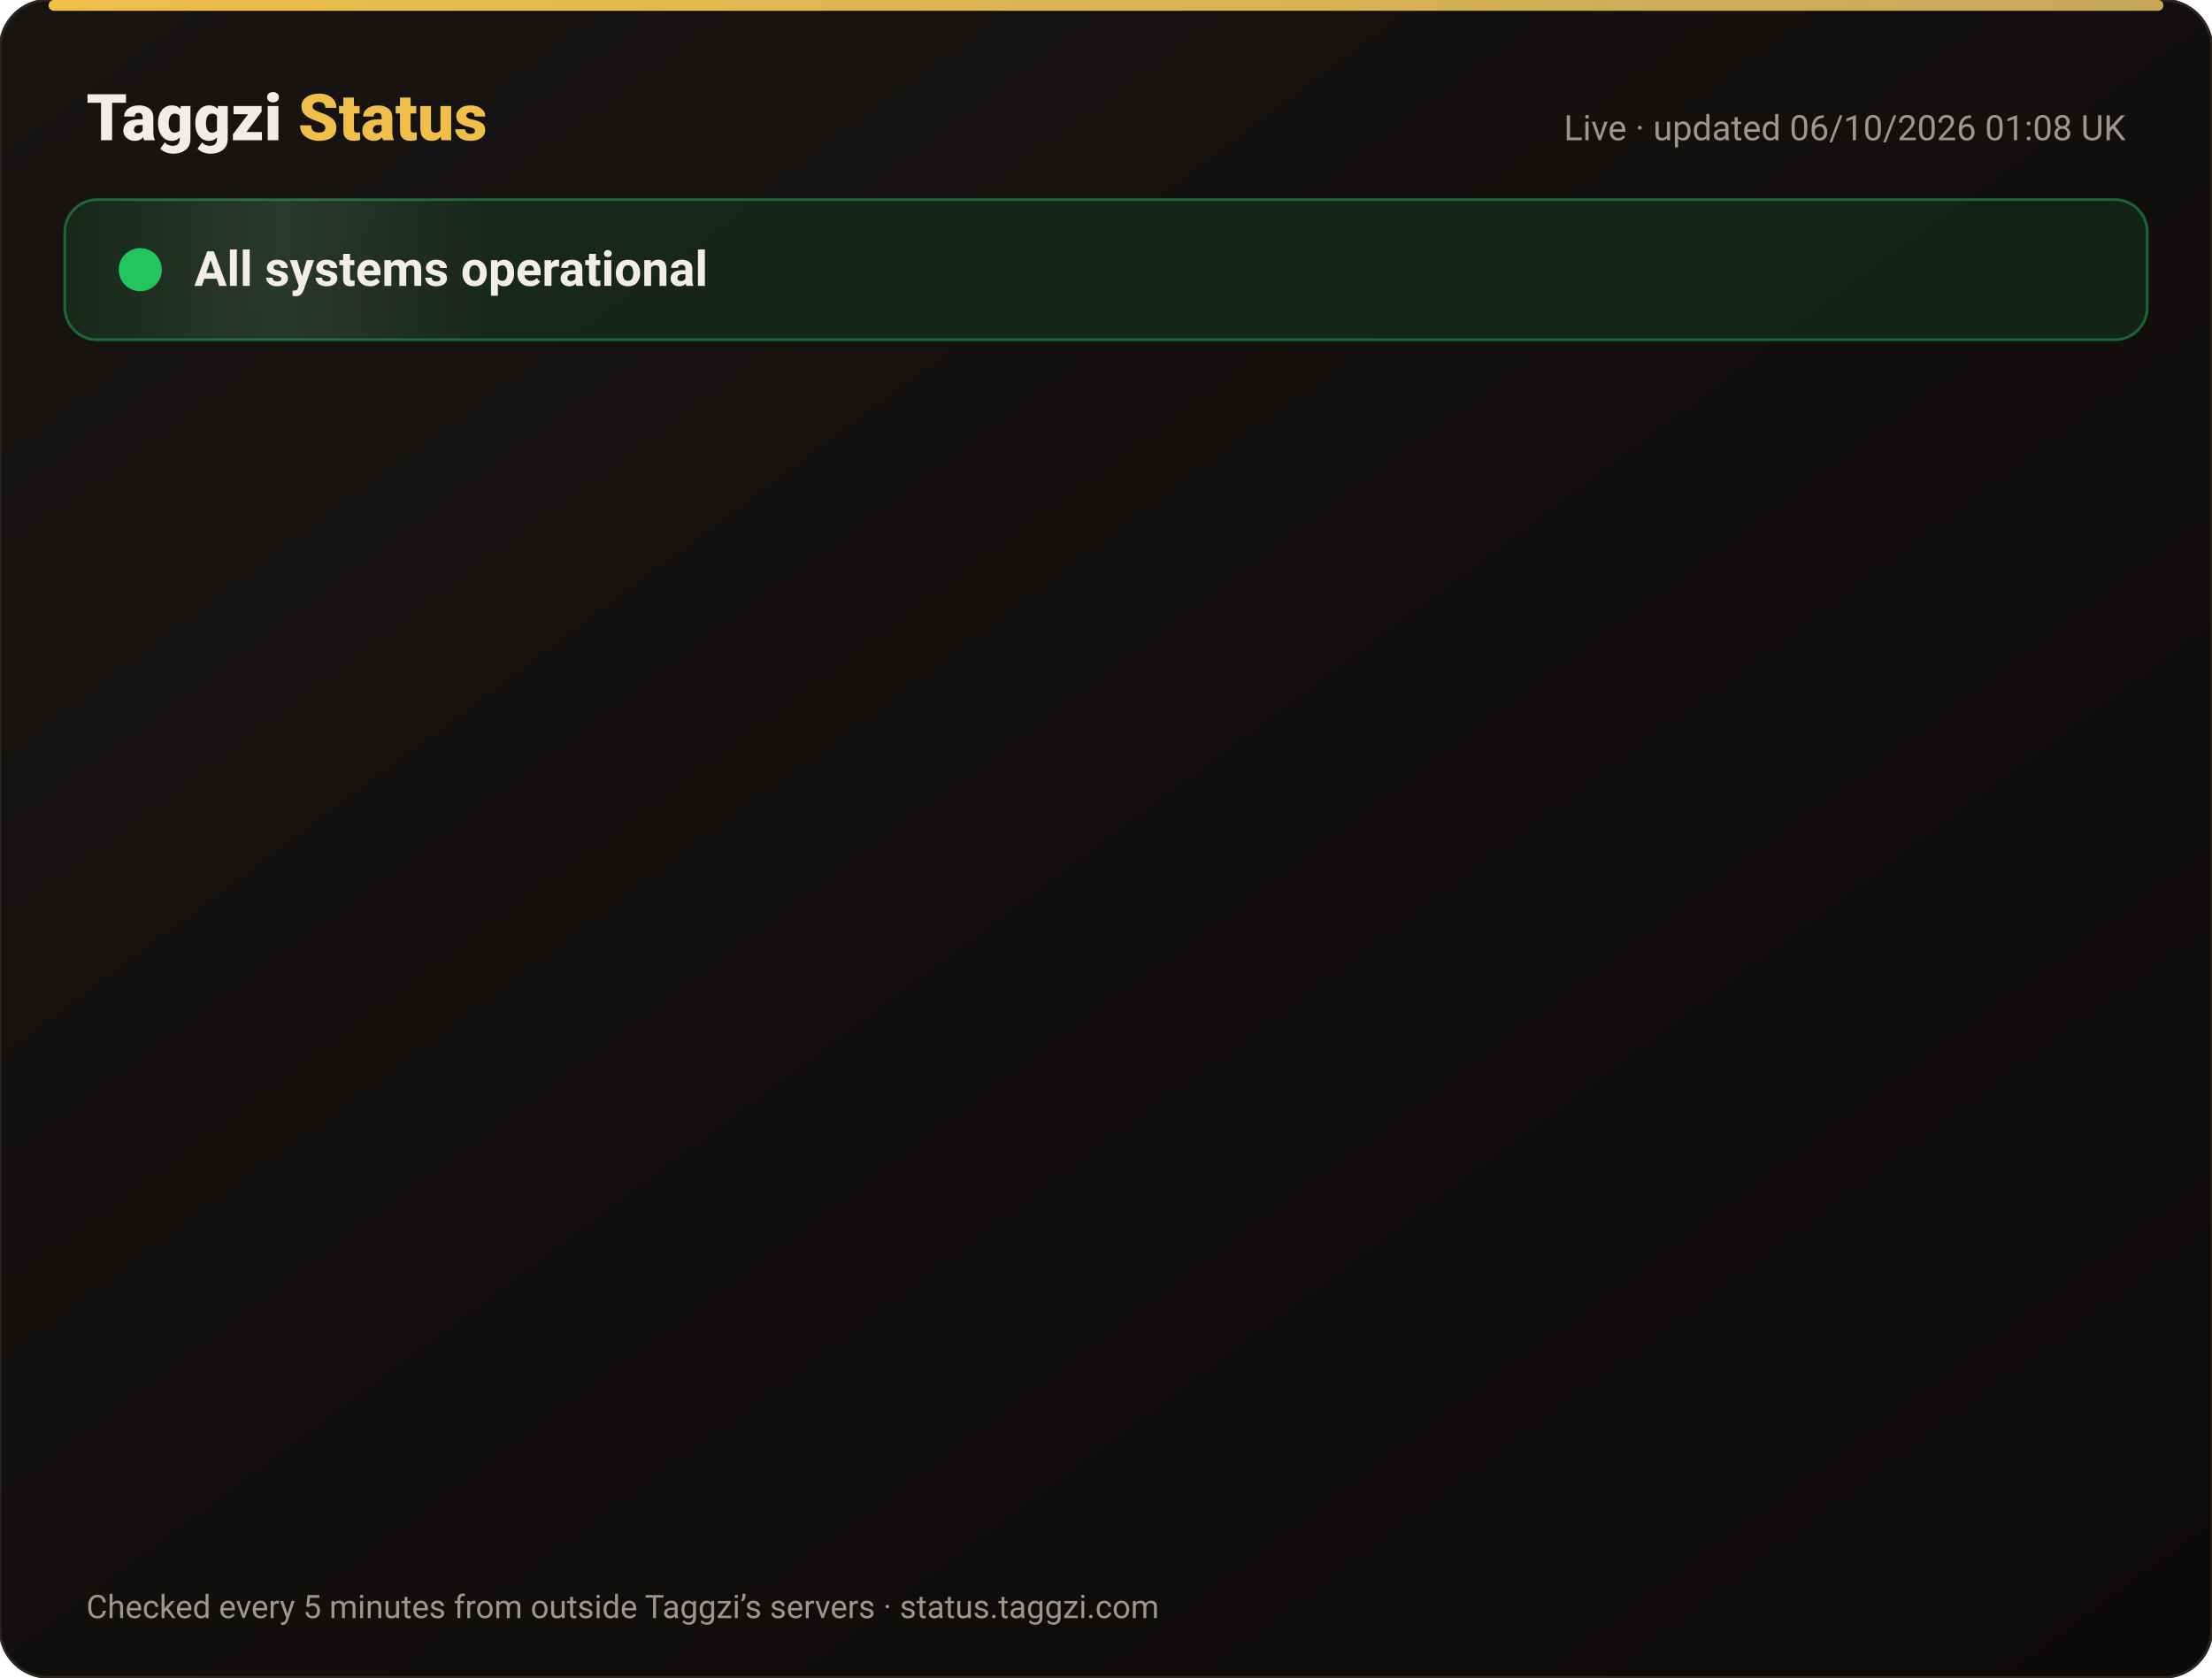
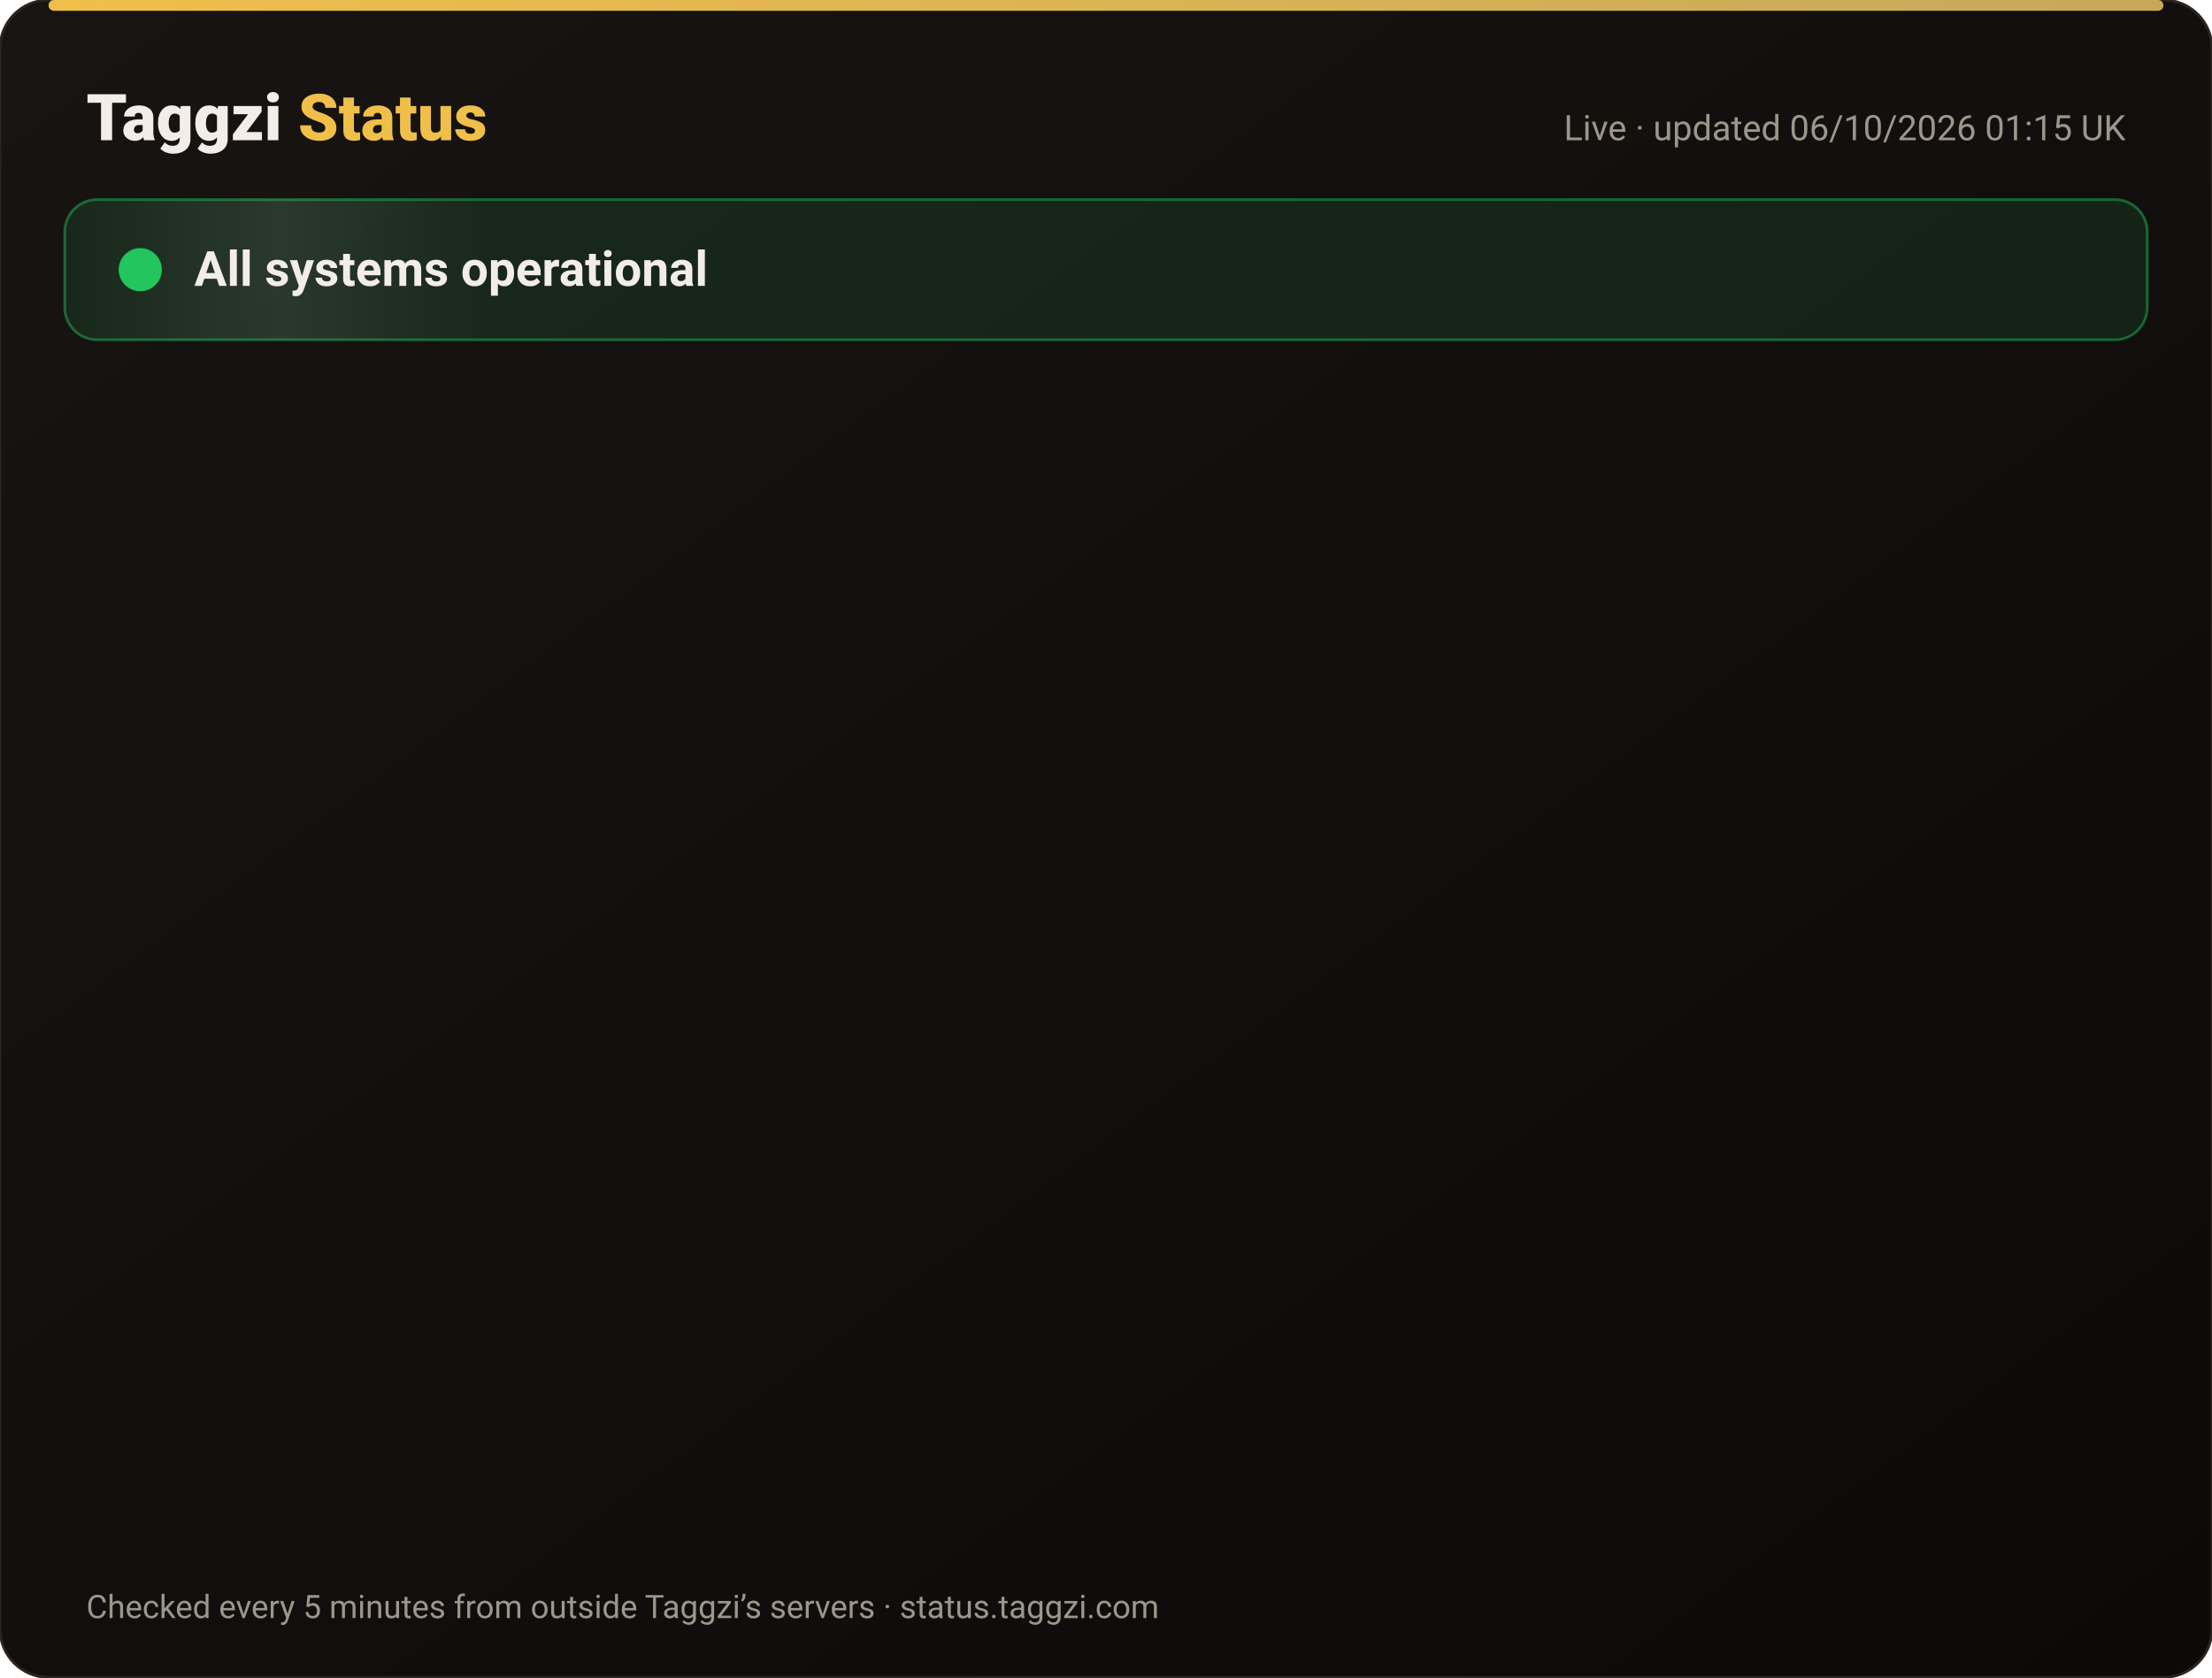
<svg xmlns="http://www.w3.org/2000/svg" width="820" height="622" viewBox="0 0 820 622" font-family="-apple-system,Segoe UI,Roboto,Helvetica,Arial,sans-serif">
  <defs>
    <linearGradient id="bg" x1="0" y1="0" x2="1" y2="1">
      <stop offset="0" stop-color="#171412" />
      <stop offset="1" stop-color="#0C0A09" />
    </linearGradient>
    <linearGradient id="gold" x1="0" x2="1">
      <stop offset="0" stop-color="#F0BF4A" />
      <stop offset="1" stop-color="#c6a85b" />
    </linearGradient>
    <linearGradient id="shine" x1="0" x2="1">
      <stop offset="0" stop-color="#fff" stop-opacity="0" />
      <stop offset=".5" stop-color="#fff" stop-opacity=".08" />
      <stop offset="1" stop-color="#fff" stop-opacity="0" />
    </linearGradient>
  </defs>
  <rect width="820" height="622" rx="18" fill="url(#bg)" stroke="#2a2521" />
  <rect x="18" y="0" width="784" height="4" rx="2" fill="url(#gold)" />
  <text x="32" y="52" font-size="24" font-weight="800" fill="#F2EDE8">Taggzi <tspan fill="#F0BF4A">Status</tspan>
  </text>
-   <text x="788" y="52" font-size="13" fill="#9C968C" text-anchor="end">Live · updated 06/10/2026 01:08 UK</text>
+   <text x="788" y="52" font-size="13" fill="#9C968C" text-anchor="end">Live · updated 06/10/2026 01:15 UK</text>
  <rect x="24" y="74" width="772" height="52" rx="12" fill="#22c55e" fill-opacity=".12" stroke="#22c55e" stroke-opacity=".45" />
  <rect x="24" y="74" width="160" height="52" rx="12" fill="url(#shine)">
    <animate attributeName="x" from="-160" to="820" dur="4s" repeatCount="indefinite" />
  </rect>
  <circle cx="52" cy="100" r="7" fill="#22c55e" />
  <circle cx="52" cy="100" r="7" fill="none" stroke="#22c55e" stroke-width="2">
    <animate attributeName="r" values="7;15;7" dur="2s" repeatCount="indefinite" />
    <animate attributeName="opacity" values=".9;0;.9" dur="2s" repeatCount="indefinite" />
  </circle>
  <text x="72" y="106" font-size="18" font-weight="700" fill="#F2EDE8">All systems operational</text>
  <g opacity="0">
    <animate attributeName="opacity" from="0" to="1" begin="0.00s" dur=".6s" fill="freeze" />
    <line x1="32" y1="188" x2="788" y2="188" stroke="#2a2521" />
    <circle cx="44" cy="166" r="6" fill="#22c55e">
      <animate attributeName="opacity" values="1;.45;1" dur="2.4s" begin="0.00s" repeatCount="indefinite" />
    </circle>
    <text x="62" y="171" font-size="15" font-weight="650" fill="#F2EDE8">Website</text>
    <text x="630" y="171" font-size="13" fill="#9C968C" text-anchor="end">100.00% uptime</text>
    <rect x="648" y="154" width="140" height="24" rx="12" fill="#22c55e" fill-opacity=".14" stroke="#22c55e" stroke-opacity=".5" />
    <text x="718" y="171" font-size="12" font-weight="700" fill="#22c55e" text-anchor="middle">Operational</text>
  </g>
  <g opacity="0">
    <animate attributeName="opacity" from="0" to="1" begin="0.15s" dur=".6s" fill="freeze" />
    <line x1="32" y1="234" x2="788" y2="234" stroke="#2a2521" />
    <circle cx="44" cy="212" r="6" fill="#22c55e">
      <animate attributeName="opacity" values="1;.45;1" dur="2.4s" begin="0.15s" repeatCount="indefinite" />
    </circle>
    <text x="62" y="217" font-size="15" font-weight="650" fill="#F2EDE8">Tag scans</text>
    <text x="630" y="217" font-size="13" fill="#9C968C" text-anchor="end">100.00% uptime</text>
    <rect x="648" y="200" width="140" height="24" rx="12" fill="#22c55e" fill-opacity=".14" stroke="#22c55e" stroke-opacity=".5" />
    <text x="718" y="217" font-size="12" font-weight="700" fill="#22c55e" text-anchor="middle">Operational</text>
  </g>
  <g opacity="0">
    <animate attributeName="opacity" from="0" to="1" begin="0.30s" dur=".6s" fill="freeze" />
    <line x1="32" y1="280" x2="788" y2="280" stroke="#2a2521" />
    <circle cx="44" cy="258" r="6" fill="#22c55e">
      <animate attributeName="opacity" values="1;.45;1" dur="2.4s" begin="0.30s" repeatCount="indefinite" />
    </circle>
    <text x="62" y="263" font-size="15" font-weight="650" fill="#F2EDE8">Manual tag lookup</text>
    <text x="630" y="263" font-size="13" fill="#9C968C" text-anchor="end">100.00% uptime</text>
    <rect x="648" y="246" width="140" height="24" rx="12" fill="#22c55e" fill-opacity=".14" stroke="#22c55e" stroke-opacity=".5" />
    <text x="718" y="263" font-size="12" font-weight="700" fill="#22c55e" text-anchor="middle">Operational</text>
  </g>
  <g opacity="0">
    <animate attributeName="opacity" from="0" to="1" begin="0.45s" dur=".6s" fill="freeze" />
    <line x1="32" y1="326" x2="788" y2="326" stroke="#2a2521" />
    <circle cx="44" cy="304" r="6" fill="#22c55e">
      <animate attributeName="opacity" values="1;.45;1" dur="2.4s" begin="0.45s" repeatCount="indefinite" />
    </circle>
    <text x="62" y="309" font-size="15" font-weight="650" fill="#F2EDE8">App &amp; login</text>
    <text x="630" y="309" font-size="13" fill="#9C968C" text-anchor="end">100.00% uptime</text>
    <rect x="648" y="292" width="140" height="24" rx="12" fill="#22c55e" fill-opacity=".14" stroke="#22c55e" stroke-opacity=".5" />
    <text x="718" y="309" font-size="12" font-weight="700" fill="#22c55e" text-anchor="middle">Operational</text>
  </g>
  <g opacity="0">
    <animate attributeName="opacity" from="0" to="1" begin="0.60s" dur=".6s" fill="freeze" />
    <line x1="32" y1="372" x2="788" y2="372" stroke="#2a2521" />
    <circle cx="44" cy="350" r="6" fill="#22c55e">
      <animate attributeName="opacity" values="1;.45;1" dur="2.4s" begin="0.60s" repeatCount="indefinite" />
    </circle>
    <text x="62" y="355" font-size="15" font-weight="650" fill="#F2EDE8">Community alerts</text>
    <text x="630" y="355" font-size="13" fill="#9C968C" text-anchor="end">100.00% uptime</text>
    <rect x="648" y="338" width="140" height="24" rx="12" fill="#22c55e" fill-opacity=".14" stroke="#22c55e" stroke-opacity=".5" />
    <text x="718" y="355" font-size="12" font-weight="700" fill="#22c55e" text-anchor="middle">Operational</text>
  </g>
  <g opacity="0">
    <animate attributeName="opacity" from="0" to="1" begin="0.75s" dur=".6s" fill="freeze" />
    <line x1="32" y1="418" x2="788" y2="418" stroke="#2a2521" />
    <circle cx="44" cy="396" r="6" fill="#22c55e">
      <animate attributeName="opacity" values="1;.45;1" dur="2.4s" begin="0.75s" repeatCount="indefinite" />
    </circle>
    <text x="62" y="401" font-size="15" font-weight="650" fill="#F2EDE8">Private calling</text>
    <text x="630" y="401" font-size="13" fill="#9C968C" text-anchor="end">100.00% uptime</text>
    <rect x="648" y="384" width="140" height="24" rx="12" fill="#22c55e" fill-opacity=".14" stroke="#22c55e" stroke-opacity=".5" />
    <text x="718" y="401" font-size="12" font-weight="700" fill="#22c55e" text-anchor="middle">Operational</text>
  </g>
  <g opacity="0">
    <animate attributeName="opacity" from="0" to="1" begin="0.90s" dur=".6s" fill="freeze" />
    <line x1="32" y1="464" x2="788" y2="464" stroke="#2a2521" />
    <circle cx="44" cy="442" r="6" fill="#22c55e">
      <animate attributeName="opacity" values="1;.45;1" dur="2.4s" begin="0.90s" repeatCount="indefinite" />
    </circle>
    <text x="62" y="447" font-size="15" font-weight="650" fill="#F2EDE8">Payments</text>
    <text x="630" y="447" font-size="13" fill="#9C968C" text-anchor="end">100.00% uptime</text>
    <rect x="648" y="430" width="140" height="24" rx="12" fill="#22c55e" fill-opacity=".14" stroke="#22c55e" stroke-opacity=".5" />
    <text x="718" y="447" font-size="12" font-weight="700" fill="#22c55e" text-anchor="middle">Operational</text>
  </g>
  <g opacity="0">
    <animate attributeName="opacity" from="0" to="1" begin="1.05s" dur=".6s" fill="freeze" />
    <line x1="32" y1="510" x2="788" y2="510" stroke="#2a2521" />
    <circle cx="44" cy="488" r="6" fill="#22c55e">
      <animate attributeName="opacity" values="1;.45;1" dur="2.4s" begin="1.05s" repeatCount="indefinite" />
    </circle>
    <text x="62" y="493" font-size="15" font-weight="650" fill="#F2EDE8">Email &amp; support</text>
    <text x="630" y="493" font-size="13" fill="#9C968C" text-anchor="end">100.00% uptime</text>
    <rect x="648" y="476" width="140" height="24" rx="12" fill="#22c55e" fill-opacity=".14" stroke="#22c55e" stroke-opacity=".5" />
    <text x="718" y="493" font-size="12" font-weight="700" fill="#22c55e" text-anchor="middle">Operational</text>
  </g>
  <g opacity="0">
    <animate attributeName="opacity" from="0" to="1" begin="1.20s" dur=".6s" fill="freeze" />
    <line x1="32" y1="556" x2="788" y2="556" stroke="#2a2521" />
    <circle cx="44" cy="534" r="6" fill="#22c55e">
      <animate attributeName="opacity" values="1;.45;1" dur="2.4s" begin="1.20s" repeatCount="indefinite" />
    </circle>
    <text x="62" y="539" font-size="15" font-weight="650" fill="#F2EDE8">Secure connection (SSL)</text>
    <text x="630" y="539" font-size="13" fill="#9C968C" text-anchor="end">100.00% uptime</text>
    <rect x="648" y="522" width="140" height="24" rx="12" fill="#22c55e" fill-opacity=".14" stroke="#22c55e" stroke-opacity=".5" />
    <text x="718" y="539" font-size="12" font-weight="700" fill="#22c55e" text-anchor="middle">Operational</text>
  </g>
  <text x="32" y="600" font-size="12" fill="#9C968C">Checked every 5 minutes from outside Taggzi’s servers · status.taggzi.com</text>
</svg>
